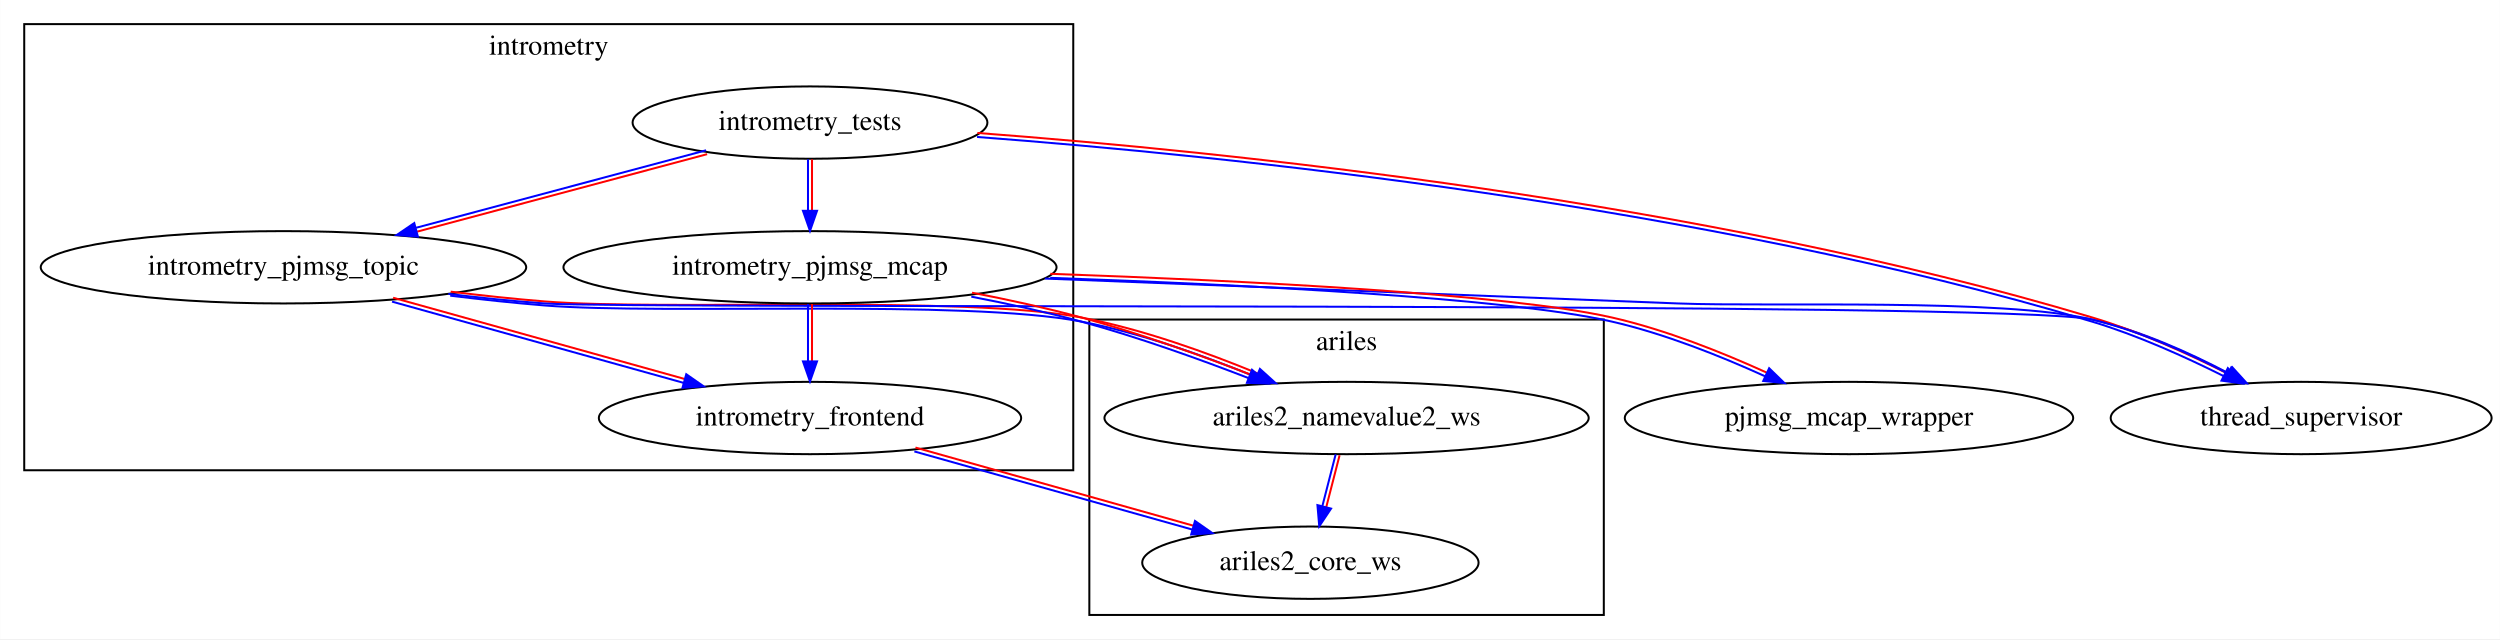
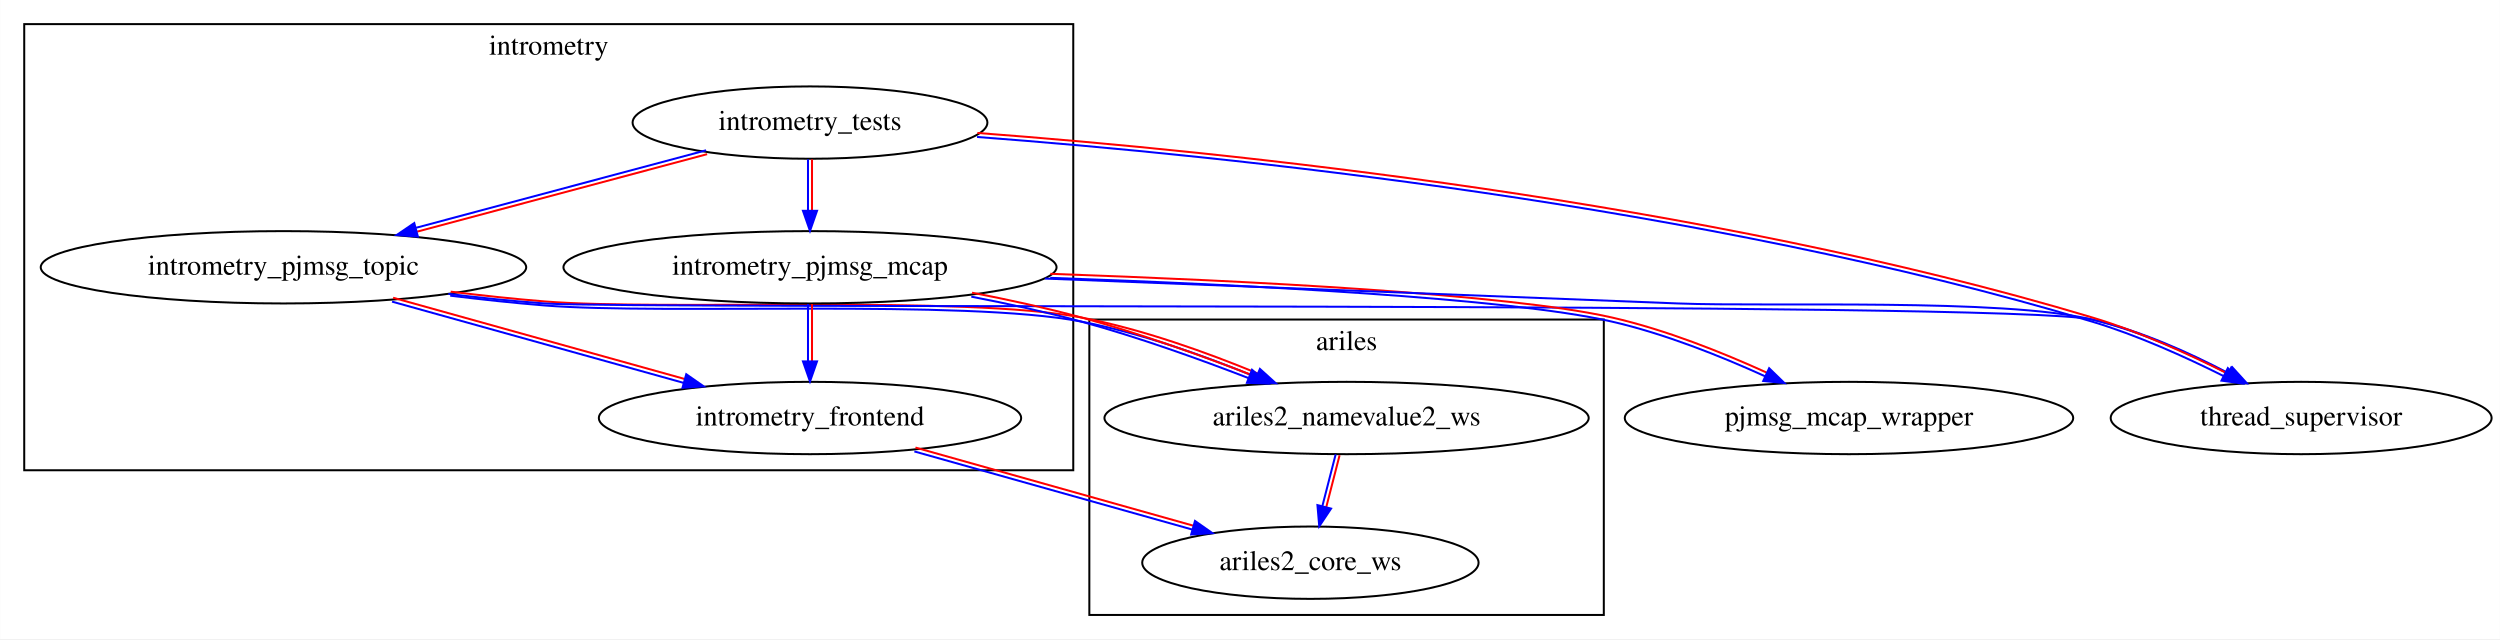
<svg xmlns="http://www.w3.org/2000/svg" xmlns:xlink="http://www.w3.org/1999/xlink" width="1244pt" height="318pt" viewBox="0.00 0.00 1243.89 318.00">
  <g id="graph0" class="graph" transform="scale(1 1) rotate(0) translate(4 314)">
    <polygon fill="white" stroke="transparent" points="-4,4 -4,-314 1239.89,-314 1239.89,4 -4,4" />
    <g id="clust1" class="cluster">
      <polygon fill="none" stroke="black" points="8,-80 8,-302 530,-302 530,-80 8,-80" />
      <text text-anchor="middle" x="269" y="-286.8" font-family="Times,serif" font-size="14.00">intrometry</text>
    </g>
    <g id="clust2" class="cluster">
      <polygon fill="none" stroke="black" points="538,-8 538,-155 794,-155 794,-8 538,-8" />
      <text text-anchor="middle" x="666" y="-139.8" font-family="Times,serif" font-size="14.00">ariles</text>
    </g>
    <g id="node1" class="node">
      <g id="a_node1">
        <a xlink:href="../intrometry_pjmsg_topic/index.html" xlink:title="intrometry_pjmsg_topic">
          <ellipse fill="none" stroke="black" cx="137" cy="-181" rx="120.78" ry="18" />
          <text text-anchor="middle" x="137" y="-177.3" font-family="Times,serif" font-size="14.00">intrometry_pjmsg_topic</text>
        </a>
      </g>
    </g>
-     <g id="node2" class="node">
-       <g id="a_node2">
+     <g id="node3" class="node">
+       <g id="a_node3">
        <a xlink:href="../intrometry_frontend/index.html" xlink:title="intrometry_frontend">
          <ellipse fill="none" stroke="black" cx="399" cy="-106" rx="105.08" ry="18" />
          <text text-anchor="middle" x="399" y="-102.3" font-family="Times,serif" font-size="14.00">intrometry_frontend</text>
        </a>
      </g>
    </g>
-     <g id="edge6" class="edge">
+     <g id="edge4" class="edge">
      <path fill="none" stroke="#0000ff" d="M191.02,-163.91C233.24,-152.15 291.88,-135.81 336.09,-123.49" />
      <path fill="none" stroke="#ff0000" d="M191.55,-165.84C233.78,-154.07 292.41,-137.74 336.62,-125.42" />
      <polygon fill="#0000ff" stroke="#0000ff" points="337.43,-127.79 346.13,-121.73 335.55,-121.04 337.43,-127.79" />
    </g>
-     <g id="node6" class="node">
-       <g id="a_node6">
+     <g id="node5" class="node">
+       <g id="a_node5">
        <a xlink:href="../ariles2_namevalue2_ws/index.html" xlink:title="ariles2_namevalue2_ws">
          <ellipse fill="none" stroke="black" cx="666" cy="-106" rx="120.48" ry="18" />
          <text text-anchor="middle" x="666" y="-102.3" font-family="Times,serif" font-size="14.00">ariles2_namevalue2_ws</text>
        </a>
      </g>
    </g>
-     <g id="edge4" class="edge">
+     <g id="edge5" class="edge">
      <path fill="none" stroke="#0000ff" d="M219.97,-166.88C235.54,-164.97 251.69,-163.22 266.92,-162 326.22,-157.26 475.75,-165.17 533.81,-154.02 563.71,-148.3 596.01,-136.66 621.1,-126.3" />
      <path fill="none" stroke="#ff0000" d="M220.21,-168.87C235.76,-166.96 251.91,-165.21 267.08,-164 326.12,-159.26 475.65,-167.17 534.19,-155.98 564.39,-150.18 596.69,-138.54 621.86,-128.14" />
      <polygon fill="#0000ff" stroke="#0000ff" points="622.88,-130.43 630.74,-123.32 620.17,-123.98 622.88,-130.43" />
    </g>
-     <g id="node7" class="node">
-       <g id="a_node7">
+     <g id="node8" class="node">
+       <g id="a_node8">
        <a xlink:href="../thread_supervisor/index.html" xlink:title="thread_supervisor">
          <ellipse fill="none" stroke="black" cx="1141" cy="-106" rx="94.78" ry="18" />
          <text text-anchor="middle" x="1141" y="-102.3" font-family="Times,serif" font-size="14.00">thread_supervisor</text>
        </a>
      </g>
    </g>
-     <g id="edge5" class="edge">
+     <g id="edge6" class="edge">
      <path fill="none" stroke="#0000ff" d="M219.03,-167.76C234.91,-165.82 251.45,-164.09 267,-163 309.67,-160 995.26,-164.39 1037,-155 1060.78,-149.65 1085.64,-138.41 1105.08,-128.16" />
      <polygon fill="#0000ff" stroke="#0000ff" points="1106.76,-131.23 1113.89,-123.39 1103.43,-125.08 1106.76,-131.23" />
    </g>
-     <g id="node5" class="node">
-       <g id="a_node5">
+     <g id="node2" class="node">
+       <g id="a_node2">
+         <a xlink:href="../intrometry_pjmsg_mcap/index.html" xlink:title="intrometry_pjmsg_mcap">
+           <ellipse fill="none" stroke="black" cx="399" cy="-181" rx="122.68" ry="18" />
+           <text text-anchor="middle" x="399" y="-177.3" font-family="Times,serif" font-size="14.00">intrometry_pjmsg_mcap</text>
+         </a>
+       </g>
+     </g>
+     <g id="edge8" class="edge">
+       <path fill="none" stroke="#0000ff" d="M398,-162.7C398,-154.25 398,-143.87 398,-134.37" />
+       <path fill="none" stroke="#ff0000" d="M400,-162.7C400,-154.25 400,-143.87 400,-134.37" />
+       <polygon fill="#0000ff" stroke="#0000ff" points="402.5,-134.18 399,-124.18 395.5,-134.18 402.5,-134.18" />
+     </g>
+     <g id="edge9" class="edge">
+       <path fill="none" stroke="#0000ff" d="M479.26,-166.38C497.31,-162.92 516.31,-158.78 533.74,-154.04 561.81,-146.39 592.47,-135.41 617.13,-125.89" />
+       <path fill="none" stroke="#ff0000" d="M479.63,-168.35C497.74,-164.88 516.73,-160.74 534.26,-155.96 562.48,-148.28 593.14,-137.29 617.85,-127.76" />
+       <polygon fill="#0000ff" stroke="#0000ff" points="618.94,-130.02 626.98,-123.12 616.4,-123.5 618.94,-130.02" />
+     </g>
+     <g id="node7" class="node">
+       <g id="a_node7">
+         <a xlink:href="../pjmsg_mcap_wrapper/index.html" xlink:title="pjmsg_mcap_wrapper">
+           <ellipse fill="none" stroke="black" cx="916" cy="-106" rx="111.58" ry="18" />
+           <text text-anchor="middle" x="916" y="-102.3" font-family="Times,serif" font-size="14.00">pjmsg_mcap_wrapper</text>
+         </a>
+       </g>
+     </g>
+     <g id="edge7" class="edge">
+       <path fill="none" stroke="#0000ff" d="M518.52,-175.75C616.36,-172.31 746.69,-165.7 797.78,-154.03 824.04,-148.04 852.2,-136.79 874.33,-126.72" />
+       <path fill="none" stroke="#ff0000" d="M518.59,-177.75C616.47,-174.31 746.79,-167.7 798.22,-155.97 824.78,-149.9 852.94,-138.65 875.16,-128.54" />
+       <polygon fill="#0000ff" stroke="#0000ff" points="876.27,-130.78 883.87,-123.39 873.32,-124.43 876.27,-130.78" />
+     </g>
+     <g id="edge10" class="edge">
+       <path fill="none" stroke="#0000ff" d="M515.89,-175.38C602.8,-171.96 724.31,-167.17 831,-163 876.78,-161.21 992.45,-165.69 1037,-155 1060.43,-149.38 1084.98,-138.32 1104.34,-128.24" />
+       <polygon fill="#0000ff" stroke="#0000ff" points="1106.23,-131.2 1113.4,-123.39 1102.93,-125.02 1106.23,-131.2" />
+     </g>
+     <g id="node6" class="node">
+       <g id="a_node6">
        <a xlink:href="../ariles2_core_ws/index.html" xlink:title="ariles2_core_ws">
          <ellipse fill="none" stroke="black" cx="648" cy="-34" rx="83.69" ry="18" />
          <text text-anchor="middle" x="648" y="-30.3" font-family="Times,serif" font-size="14.00">ariles2_core_ws</text>
        </a>
      </g>
    </g>
    <g id="edge11" class="edge">
      <path fill="none" stroke="#0000ff" d="M450.93,-89.36C491.33,-78.01 547.27,-62.28 589.19,-50.5" />
      <path fill="none" stroke="#ff0000" d="M451.47,-91.29C491.87,-79.93 547.81,-64.2 589.73,-52.42" />
      <polygon fill="#0000ff" stroke="#0000ff" points="590.57,-54.78 599.25,-48.7 588.68,-48.04 590.57,-54.78" />
    </g>
-     <g id="node3" class="node">
-       <g id="a_node3">
+     <g id="node4" class="node">
+       <g id="a_node4">
        <a xlink:href="../intrometry_tests/index.html" xlink:title="intrometry_tests">
          <ellipse fill="none" stroke="black" cx="399" cy="-253" rx="88.28" ry="18" />
          <text text-anchor="middle" x="399" y="-249.3" font-family="Times,serif" font-size="14.00">intrometry_tests</text>
        </a>
      </g>
    </g>
-     <g id="edge1" class="edge">
+     <g id="edge2" class="edge">
      <path fill="none" stroke="#0000ff" d="M347.29,-239.22C306,-228.19 247.75,-212.62 202.98,-200.66" />
      <path fill="none" stroke="#ff0000" d="M347.81,-237.29C306.52,-226.26 248.27,-210.69 203.5,-198.73" />
      <polygon fill="#0000ff" stroke="#0000ff" points="203.89,-196.25 193.32,-197.05 202.08,-203.01 203.89,-196.25" />
    </g>
-     <g id="node4" class="node">
-       <g id="a_node4">
-         <a xlink:href="../intrometry_pjmsg_mcap/index.html" xlink:title="intrometry_pjmsg_mcap">
-           <ellipse fill="none" stroke="black" cx="399" cy="-181" rx="122.68" ry="18" />
-           <text text-anchor="middle" x="399" y="-177.3" font-family="Times,serif" font-size="14.00">intrometry_pjmsg_mcap</text>
-         </a>
-       </g>
-     </g>
-     <g id="edge3" class="edge">
+     <g id="edge1" class="edge">
      <path fill="none" stroke="#0000ff" d="M398,-234.7C398,-226.98 398,-217.71 398,-209.11" />
      <path fill="none" stroke="#ff0000" d="M400,-234.7C400,-226.98 400,-217.71 400,-209.11" />
      <polygon fill="#0000ff" stroke="#0000ff" points="402.5,-209.1 399,-199.1 395.5,-209.1 402.5,-209.1" />
    </g>
-     <g id="edge2" class="edge">
+     <g id="edge3" class="edge">
      <path fill="none" stroke="#0000ff" d="M482.13,-245.84C605.48,-236.52 843.21,-212.15 1036.71,-154.04 1059.18,-147.31 1083.16,-136.51 1102.35,-126.89" />
      <path fill="none" stroke="#ff0000" d="M482.28,-247.84C605.68,-238.51 843.42,-214.14 1037.29,-155.96 1060,-149.13 1083.98,-138.33 1103.25,-128.67" />
      <polygon fill="#0000ff" stroke="#0000ff" points="1104.52,-130.83 1111.83,-123.16 1101.34,-124.6 1104.52,-130.83" />
-     </g>
-     <g id="edge10" class="edge">
-       <path fill="none" stroke="#0000ff" d="M398,-162.7C398,-154.25 398,-143.87 398,-134.37" />
-       <path fill="none" stroke="#ff0000" d="M400,-162.7C400,-154.25 400,-143.87 400,-134.37" />
-       <polygon fill="#0000ff" stroke="#0000ff" points="402.5,-134.18 399,-124.18 395.5,-134.18 402.5,-134.18" />
-     </g>
-     <g id="edge8" class="edge">
-       <path fill="none" stroke="#0000ff" d="M479.26,-166.38C497.31,-162.92 516.31,-158.78 533.74,-154.04 561.81,-146.39 592.47,-135.41 617.13,-125.89" />
-       <path fill="none" stroke="#ff0000" d="M479.63,-168.35C497.74,-164.88 516.73,-160.74 534.26,-155.96 562.48,-148.28 593.14,-137.29 617.85,-127.76" />
-       <polygon fill="#0000ff" stroke="#0000ff" points="618.94,-130.02 626.98,-123.12 616.4,-123.5 618.94,-130.02" />
-     </g>
-     <g id="edge9" class="edge">
-       <path fill="none" stroke="#0000ff" d="M515.89,-175.38C602.8,-171.96 724.31,-167.17 831,-163 876.78,-161.21 992.45,-165.69 1037,-155 1060.43,-149.38 1084.98,-138.32 1104.34,-128.24" />
-       <polygon fill="#0000ff" stroke="#0000ff" points="1106.23,-131.2 1113.4,-123.39 1102.93,-125.02 1106.23,-131.2" />
-     </g>
-     <g id="node8" class="node">
-       <g id="a_node8">
-         <a xlink:href="../pjmsg_mcap_wrapper/index.html" xlink:title="pjmsg_mcap_wrapper">
-           <ellipse fill="none" stroke="black" cx="916" cy="-106" rx="111.58" ry="18" />
-           <text text-anchor="middle" x="916" y="-102.3" font-family="Times,serif" font-size="14.00">pjmsg_mcap_wrapper</text>
-         </a>
-       </g>
-     </g>
-     <g id="edge7" class="edge">
-       <path fill="none" stroke="#0000ff" d="M518.52,-175.75C616.36,-172.31 746.69,-165.7 797.78,-154.03 824.04,-148.04 852.2,-136.79 874.33,-126.72" />
-       <path fill="none" stroke="#ff0000" d="M518.59,-177.75C616.47,-174.31 746.79,-167.7 798.22,-155.97 824.78,-149.9 852.94,-138.65 875.16,-128.54" />
-       <polygon fill="#0000ff" stroke="#0000ff" points="876.27,-130.78 883.87,-123.39 873.32,-124.43 876.27,-130.78" />
    </g>
    <g id="edge12" class="edge">
      <path fill="none" stroke="#0000ff" d="M660.58,-87.95C658.58,-80.15 656.16,-70.76 653.93,-62.08" />
      <path fill="none" stroke="#ff0000" d="M662.52,-87.45C660.51,-79.65 658.1,-70.26 655.87,-61.58" />
      <polygon fill="#0000ff" stroke="#0000ff" points="658.28,-60.92 652.4,-52.1 651.5,-62.66 658.28,-60.92" />
    </g>
  </g>
</svg>
